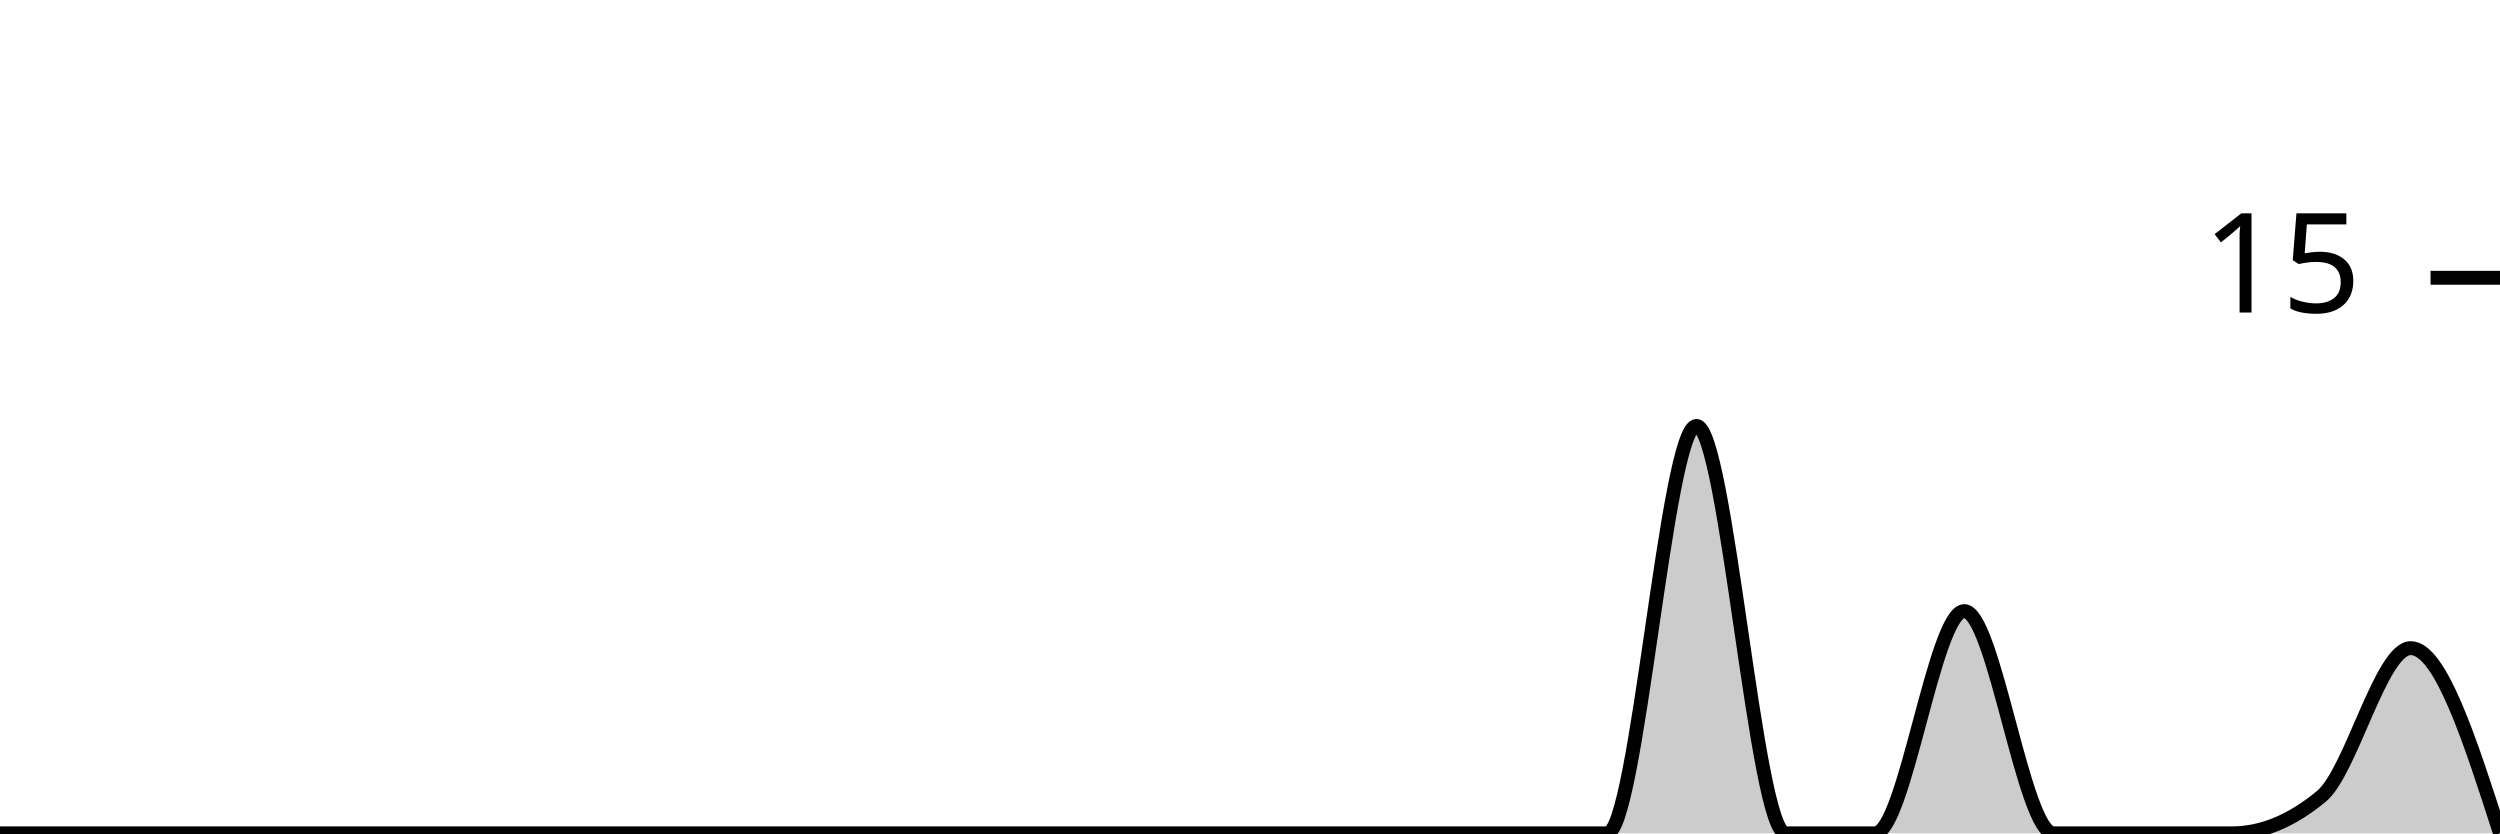
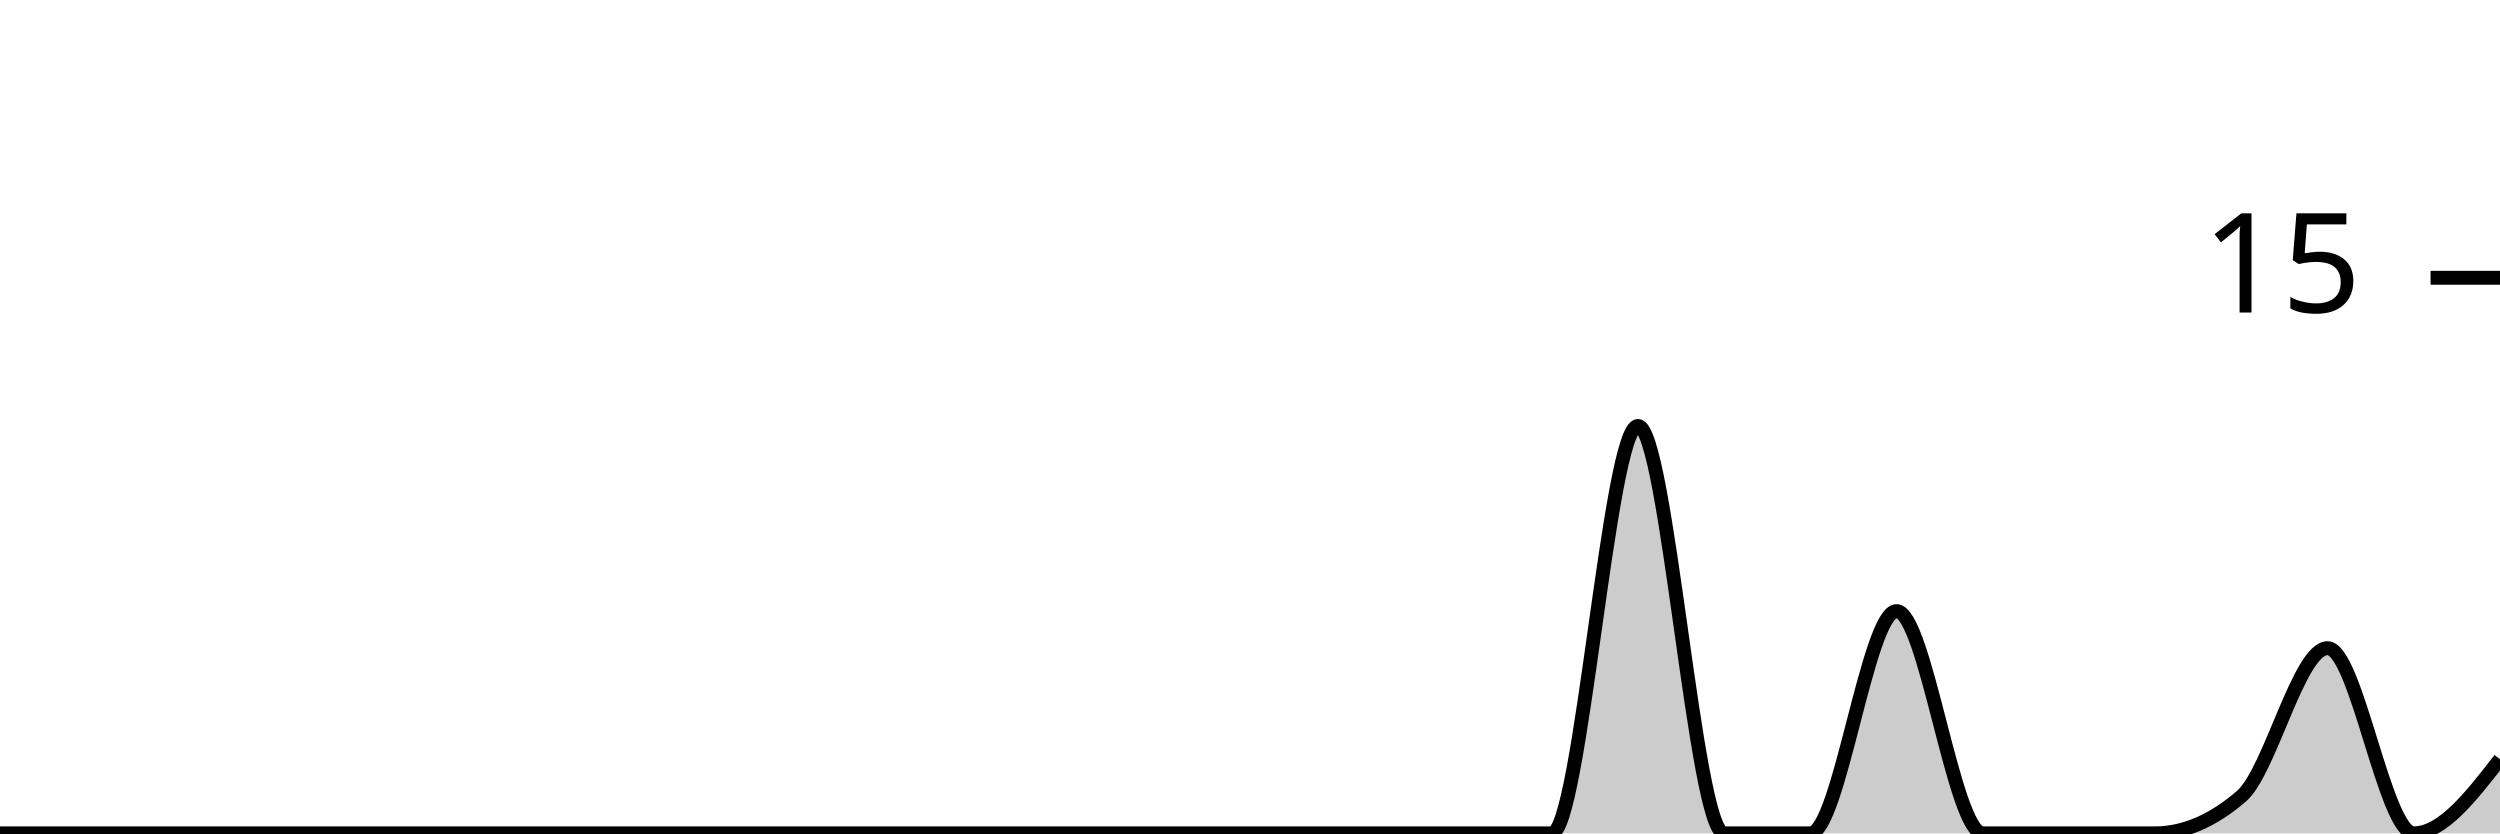
<svg xmlns="http://www.w3.org/2000/svg" viewBox="0 0 180 60">
  <g transform="translate(0,20)">
-     <path class="area" fill="rgba(0, 0, 0, 0.2)" d="M0,40C2.143,40,4.286,40,6.429,40C8.571,40,10.714,40,12.857,40C15,40,17.143,40,19.286,40C21.429,40,23.571,40,25.714,40C27.857,40,30,40,32.143,40C34.286,40,36.429,40,38.571,40C40.714,40,42.857,40,45,40C47.143,40,49.286,40,51.429,40C53.571,40,55.714,40,57.857,40C60,40,62.143,40,64.286,40C66.429,40,68.571,40,70.714,40C72.857,40,75,40,77.143,40C79.286,40,81.429,40,83.571,40C85.714,40,87.857,40,90,40C92.143,40,94.286,40,96.429,40C98.571,40,100.714,40,102.857,40C105,40,107.143,40,109.286,40C111.429,40,113.571,40,115.714,40C117.857,40,120,10.667,122.143,10.667C124.286,10.667,126.429,40,128.571,40C130.714,40,132.857,40,135,40C137.143,40,139.286,24,141.429,24C143.571,24,145.714,40,147.857,40C150,40,152.143,40,154.286,40C156.429,40,158.571,40,160.714,40C162.857,40,165,39.111,167.143,37.333C169.286,35.556,171.429,26.667,173.571,26.667C175.714,26.667,177.857,33.333,180,40L180,40C177.857,40,175.714,40,173.571,40C171.429,40,169.286,40,167.143,40C165,40,162.857,40,160.714,40C158.571,40,156.429,40,154.286,40C152.143,40,150,40,147.857,40C145.714,40,143.571,40,141.429,40C139.286,40,137.143,40,135,40C132.857,40,130.714,40,128.571,40C126.429,40,124.286,40,122.143,40C120,40,117.857,40,115.714,40C113.571,40,111.429,40,109.286,40C107.143,40,105,40,102.857,40C100.714,40,98.571,40,96.429,40C94.286,40,92.143,40,90,40C87.857,40,85.714,40,83.571,40C81.429,40,79.286,40,77.143,40C75,40,72.857,40,70.714,40C68.571,40,66.429,40,64.286,40C62.143,40,60,40,57.857,40C55.714,40,53.571,40,51.429,40C49.286,40,47.143,40,45,40C42.857,40,40.714,40,38.571,40C36.429,40,34.286,40,32.143,40C30,40,27.857,40,25.714,40C23.571,40,21.429,40,19.286,40C17.143,40,15,40,12.857,40C10.714,40,8.571,40,6.429,40C4.286,40,2.143,40,0,40Z" />
-     <path class="line" stroke="black" fill="none" d="M0,40C2.143,40,4.286,40,6.429,40C8.571,40,10.714,40,12.857,40C15,40,17.143,40,19.286,40C21.429,40,23.571,40,25.714,40C27.857,40,30,40,32.143,40C34.286,40,36.429,40,38.571,40C40.714,40,42.857,40,45,40C47.143,40,49.286,40,51.429,40C53.571,40,55.714,40,57.857,40C60,40,62.143,40,64.286,40C66.429,40,68.571,40,70.714,40C72.857,40,75,40,77.143,40C79.286,40,81.429,40,83.571,40C85.714,40,87.857,40,90,40C92.143,40,94.286,40,96.429,40C98.571,40,100.714,40,102.857,40C105,40,107.143,40,109.286,40C111.429,40,113.571,40,115.714,40C117.857,40,120,10.667,122.143,10.667C124.286,10.667,126.429,40,128.571,40C130.714,40,132.857,40,135,40C137.143,40,139.286,24,141.429,24C143.571,24,145.714,40,147.857,40C150,40,152.143,40,154.286,40C156.429,40,158.571,40,160.714,40C162.857,40,165,39.111,167.143,37.333C169.286,35.556,171.429,26.667,173.571,26.667C175.714,26.667,177.857,33.333,180,40" />
+     <path class="area" fill="rgba(0, 0, 0, 0.2)" d="M0,40C2.069,40,4.138,40,6.207,40C8.276,40,10.345,40,12.414,40C14.483,40,16.552,40,18.621,40C20.69,40,22.759,40,24.828,40C26.897,40,28.966,40,31.034,40C33.103,40,35.172,40,37.241,40C39.31,40,41.379,40,43.448,40C45.517,40,47.586,40,49.655,40C51.724,40,53.793,40,55.862,40C57.931,40,60,40,62.069,40C64.138,40,66.207,40,68.276,40C70.345,40,72.414,40,74.483,40C76.552,40,78.621,40,80.69,40C82.759,40,84.828,40,86.897,40C88.966,40,91.034,40,93.103,40C95.172,40,97.241,40,99.31,40C101.379,40,103.448,40,105.517,40C107.586,40,109.655,40,111.724,40C113.793,40,115.862,10.667,117.931,10.667C120,10.667,122.069,40,124.138,40C126.207,40,128.276,40,130.345,40C132.414,40,134.483,24,136.552,24C138.621,24,140.69,40,142.759,40C144.828,40,146.897,40,148.966,40C151.034,40,153.103,40,155.172,40C157.241,40,159.31,39.111,161.379,37.333C163.448,35.556,165.517,26.667,167.586,26.667C169.655,26.667,171.724,40,173.793,40C175.862,40,177.931,37.333,180,34.667L180,40C177.931,40,175.862,40,173.793,40C171.724,40,169.655,40,167.586,40C165.517,40,163.448,40,161.379,40C159.31,40,157.241,40,155.172,40C153.103,40,151.034,40,148.966,40C146.897,40,144.828,40,142.759,40C140.69,40,138.621,40,136.552,40C134.483,40,132.414,40,130.345,40C128.276,40,126.207,40,124.138,40C122.069,40,120,40,117.931,40C115.862,40,113.793,40,111.724,40C109.655,40,107.586,40,105.517,40C103.448,40,101.379,40,99.31,40C97.241,40,95.172,40,93.103,40C91.034,40,88.966,40,86.897,40C84.828,40,82.759,40,80.69,40C78.621,40,76.552,40,74.483,40C72.414,40,70.345,40,68.276,40C66.207,40,64.138,40,62.069,40C60,40,57.931,40,55.862,40C53.793,40,51.724,40,49.655,40C47.586,40,45.517,40,43.448,40C41.379,40,39.31,40,37.241,40C35.172,40,33.103,40,31.034,40C28.966,40,26.897,40,24.828,40C22.759,40,20.69,40,18.621,40C16.552,40,14.483,40,12.414,40C10.345,40,8.276,40,6.207,40C4.138,40,2.069,40,0,40Z" />
+     <path class="line" stroke="black" fill="none" d="M0,40C2.069,40,4.138,40,6.207,40C8.276,40,10.345,40,12.414,40C14.483,40,16.552,40,18.621,40C20.69,40,22.759,40,24.828,40C26.897,40,28.966,40,31.034,40C33.103,40,35.172,40,37.241,40C39.31,40,41.379,40,43.448,40C45.517,40,47.586,40,49.655,40C51.724,40,53.793,40,55.862,40C57.931,40,60,40,62.069,40C64.138,40,66.207,40,68.276,40C70.345,40,72.414,40,74.483,40C76.552,40,78.621,40,80.69,40C82.759,40,84.828,40,86.897,40C88.966,40,91.034,40,93.103,40C95.172,40,97.241,40,99.31,40C101.379,40,103.448,40,105.517,40C107.586,40,109.655,40,111.724,40C113.793,40,115.862,10.667,117.931,10.667C120,10.667,122.069,40,124.138,40C126.207,40,128.276,40,130.345,40C132.414,40,134.483,24,136.552,24C138.621,24,140.69,40,142.759,40C144.828,40,146.897,40,148.966,40C151.034,40,153.103,40,155.172,40C157.241,40,159.31,39.111,161.379,37.333C163.448,35.556,165.517,26.667,167.586,26.667C169.655,26.667,171.724,40,173.793,40C175.862,40,177.931,37.333,180,34.667" />
    <path class="axis-ceiling" stroke-width="1" stroke="black" fill="none" d="M175,0L180,0" />
    <text class="axis-ceiling-label" font-family="sans-serif" text-anchor="end" font-size="10px" x="170" y="2.5">15</text>
  </g>
</svg>
